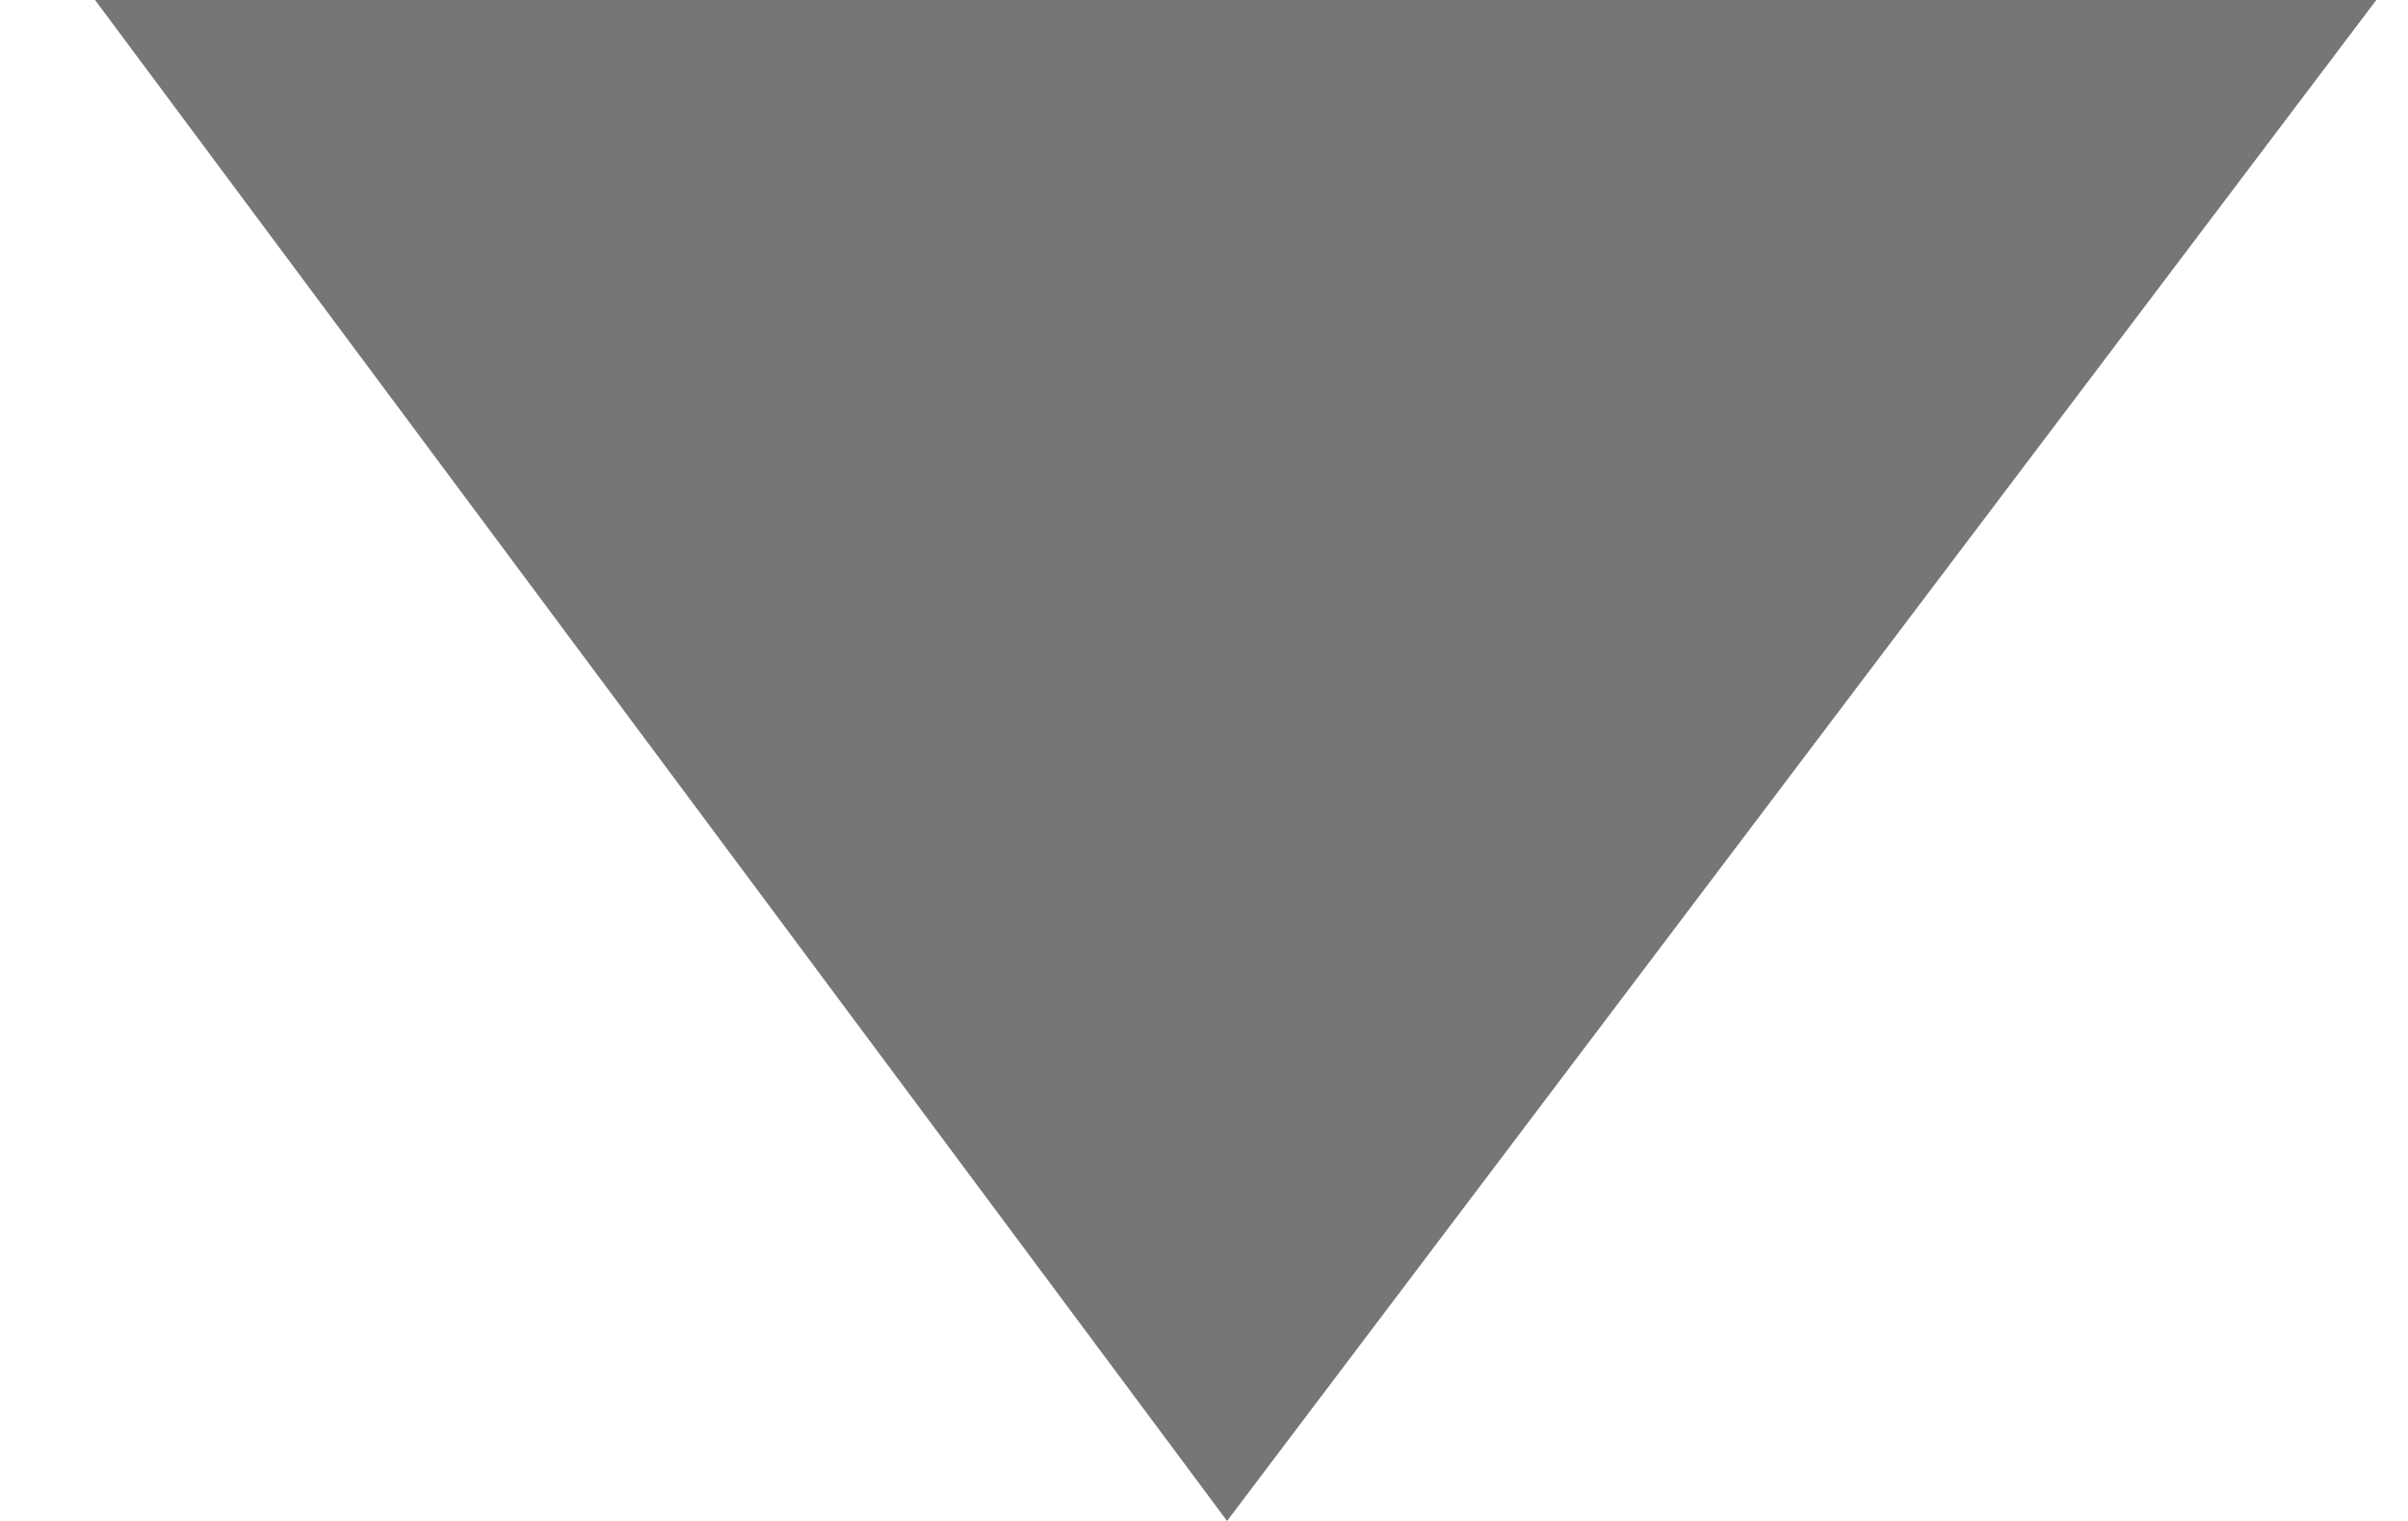
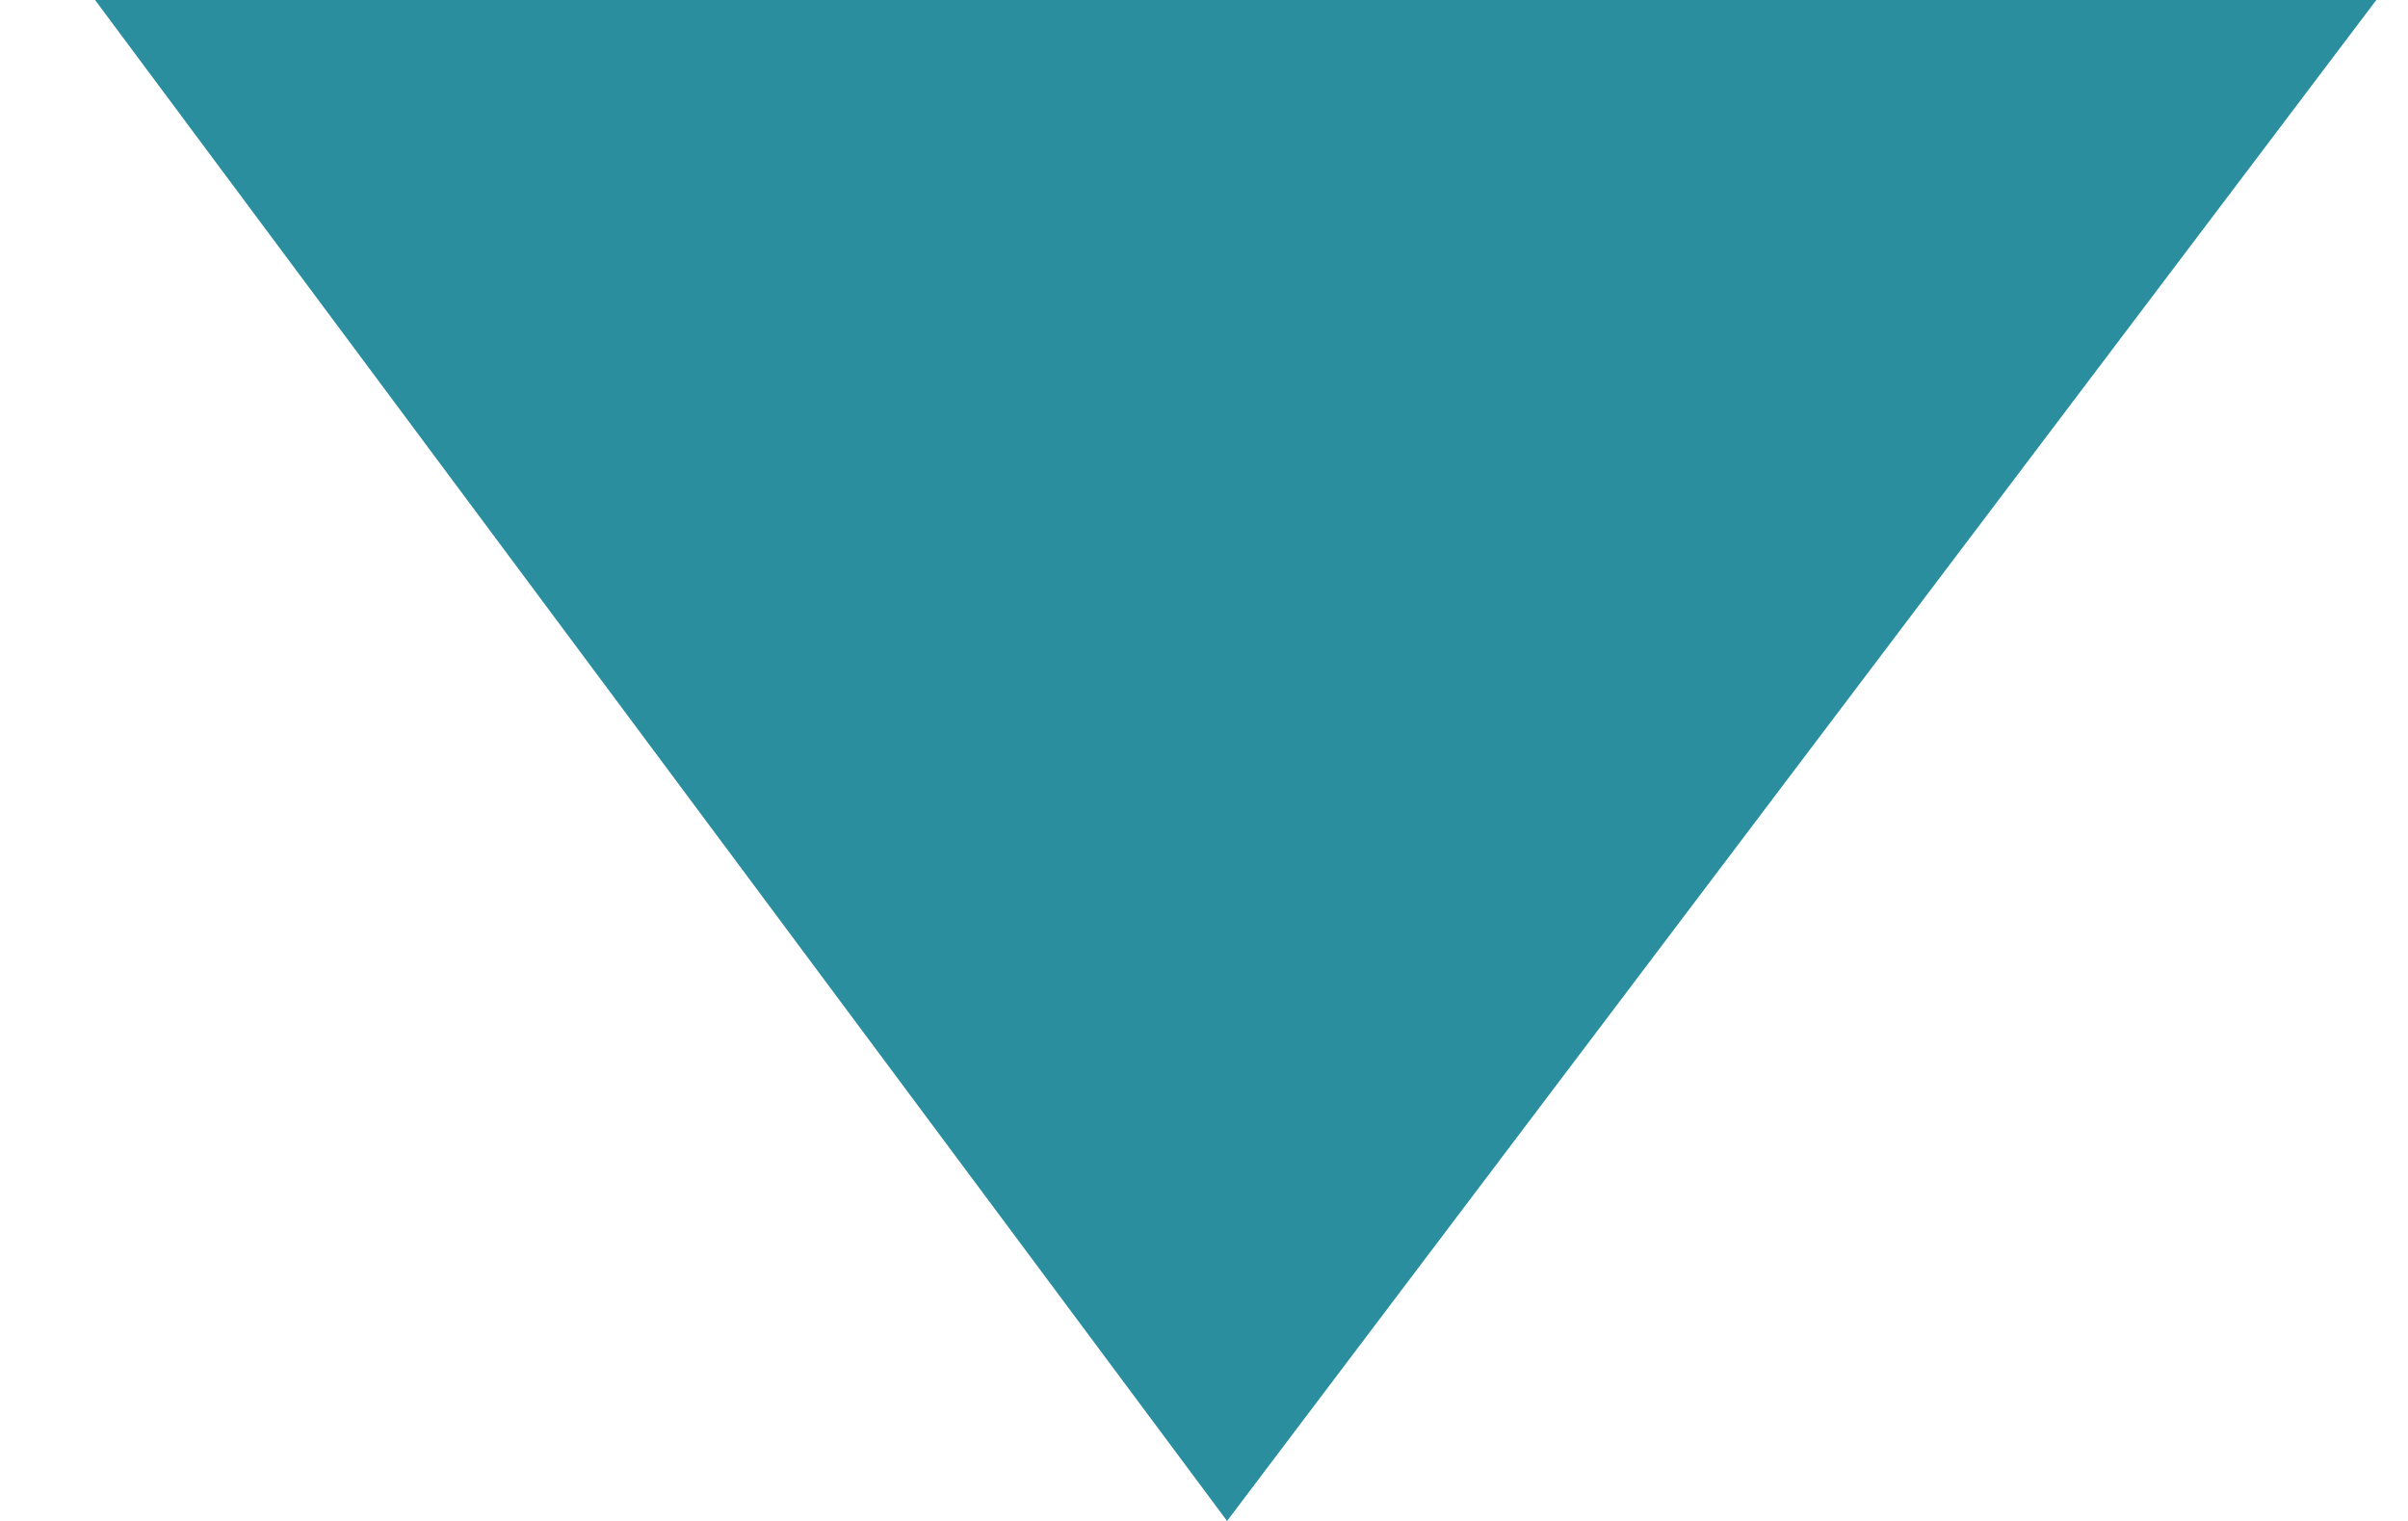
<svg xmlns="http://www.w3.org/2000/svg" width="19" height="12" viewBox="0 0 19 12" fill="none">
-   <path d="M18.75 0L9.682 12L0.75 0H18.75Z" fill="#777575" />
+   <path d="M18.75 0L9.682 12L0.75 0H18.75Z" fill="#2A8E9E" />
</svg>
